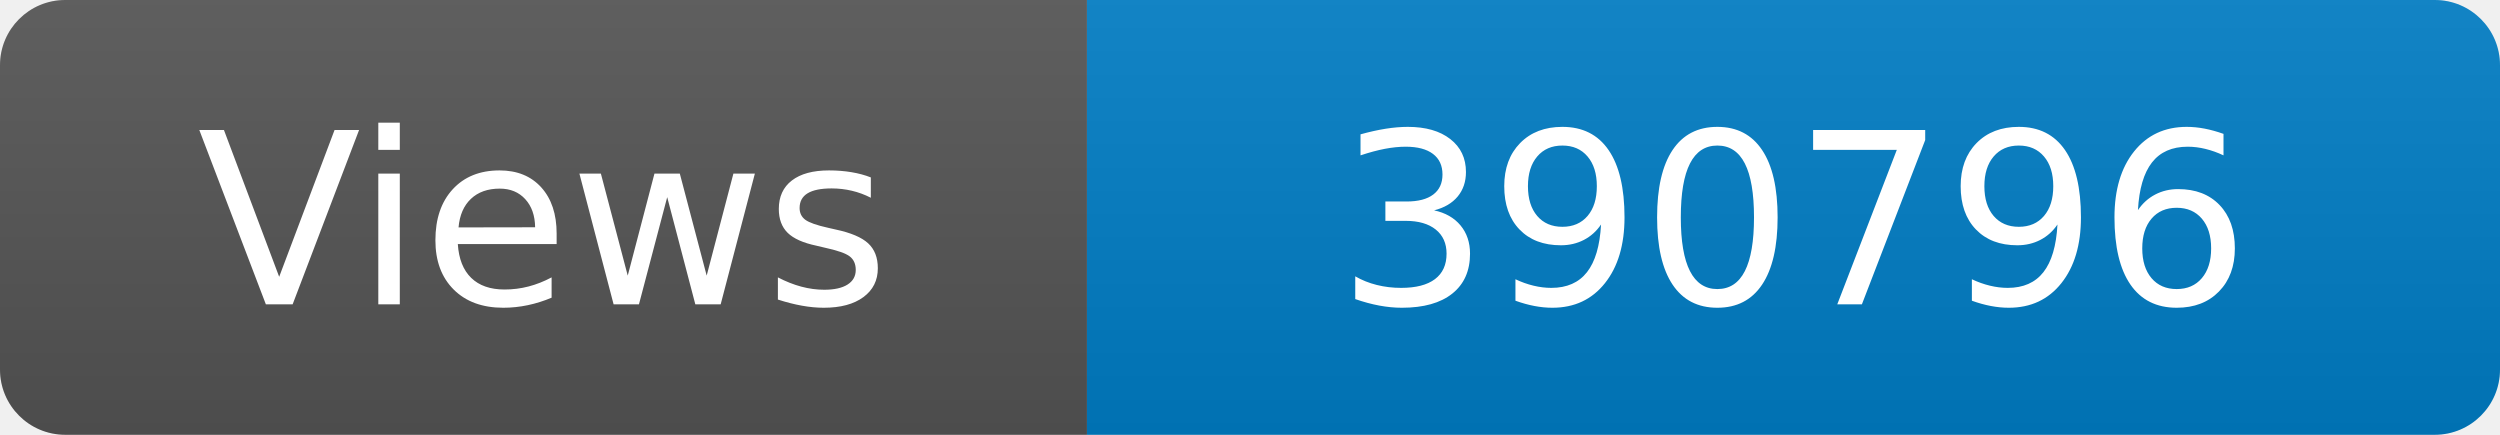
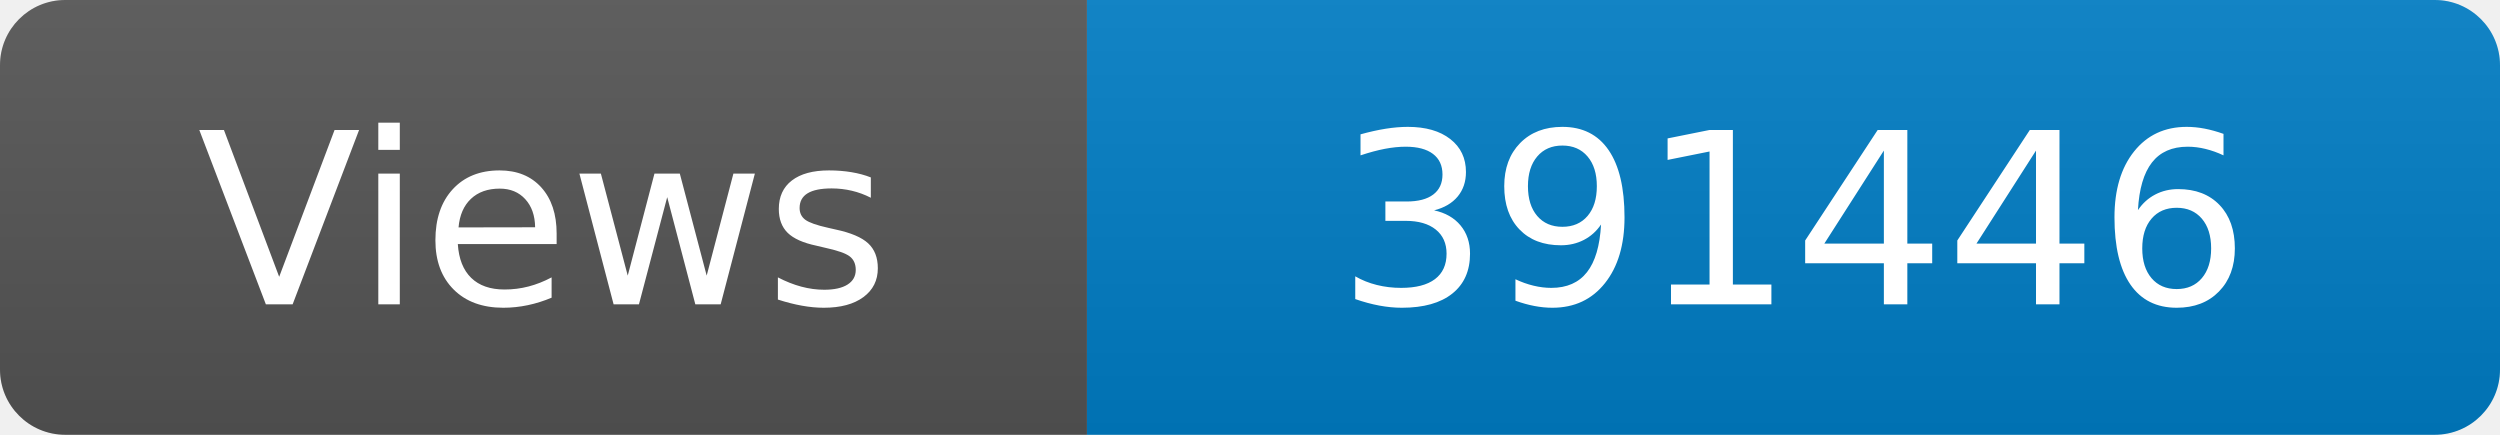
<svg xmlns="http://www.w3.org/2000/svg" width="115" height="20" role="img" aria-label="Maintained?: yes">
  <linearGradient id="s" x2="0" y2="100%">
    <stop offset="0" stop-color="#bbb" stop-opacity=".1" />
    <stop offset="1" stop-opacity=".1" />
  </linearGradient>
  <clipPath id="r">
    <rect width="115" height="20" rx="3" fill="#fff" />
  </clipPath>
  <g clip-path="url(#r)">
    <rect width="50" height="20" fill="#555" />
    <rect x="50" width="160" height="20" fill="#007ec6" />
    <rect width="115" height="20" fill="url(#s)" />
  </g>
  <g fill="#fff" text-anchor="middle" font-family="Verdana,Geneva,DejaVu Sans,sans-serif" font-size="110">
    <text x="250" y="140" transform="scale(.1)" fill="#fff">Views</text>
-     <text x="825" y="140" transform="scale(.1)" fill="#fff">390796</text>
+     <text x="825" y="140" transform="scale(.1)" fill="#fff">391446</text>
  </g>
</svg>
